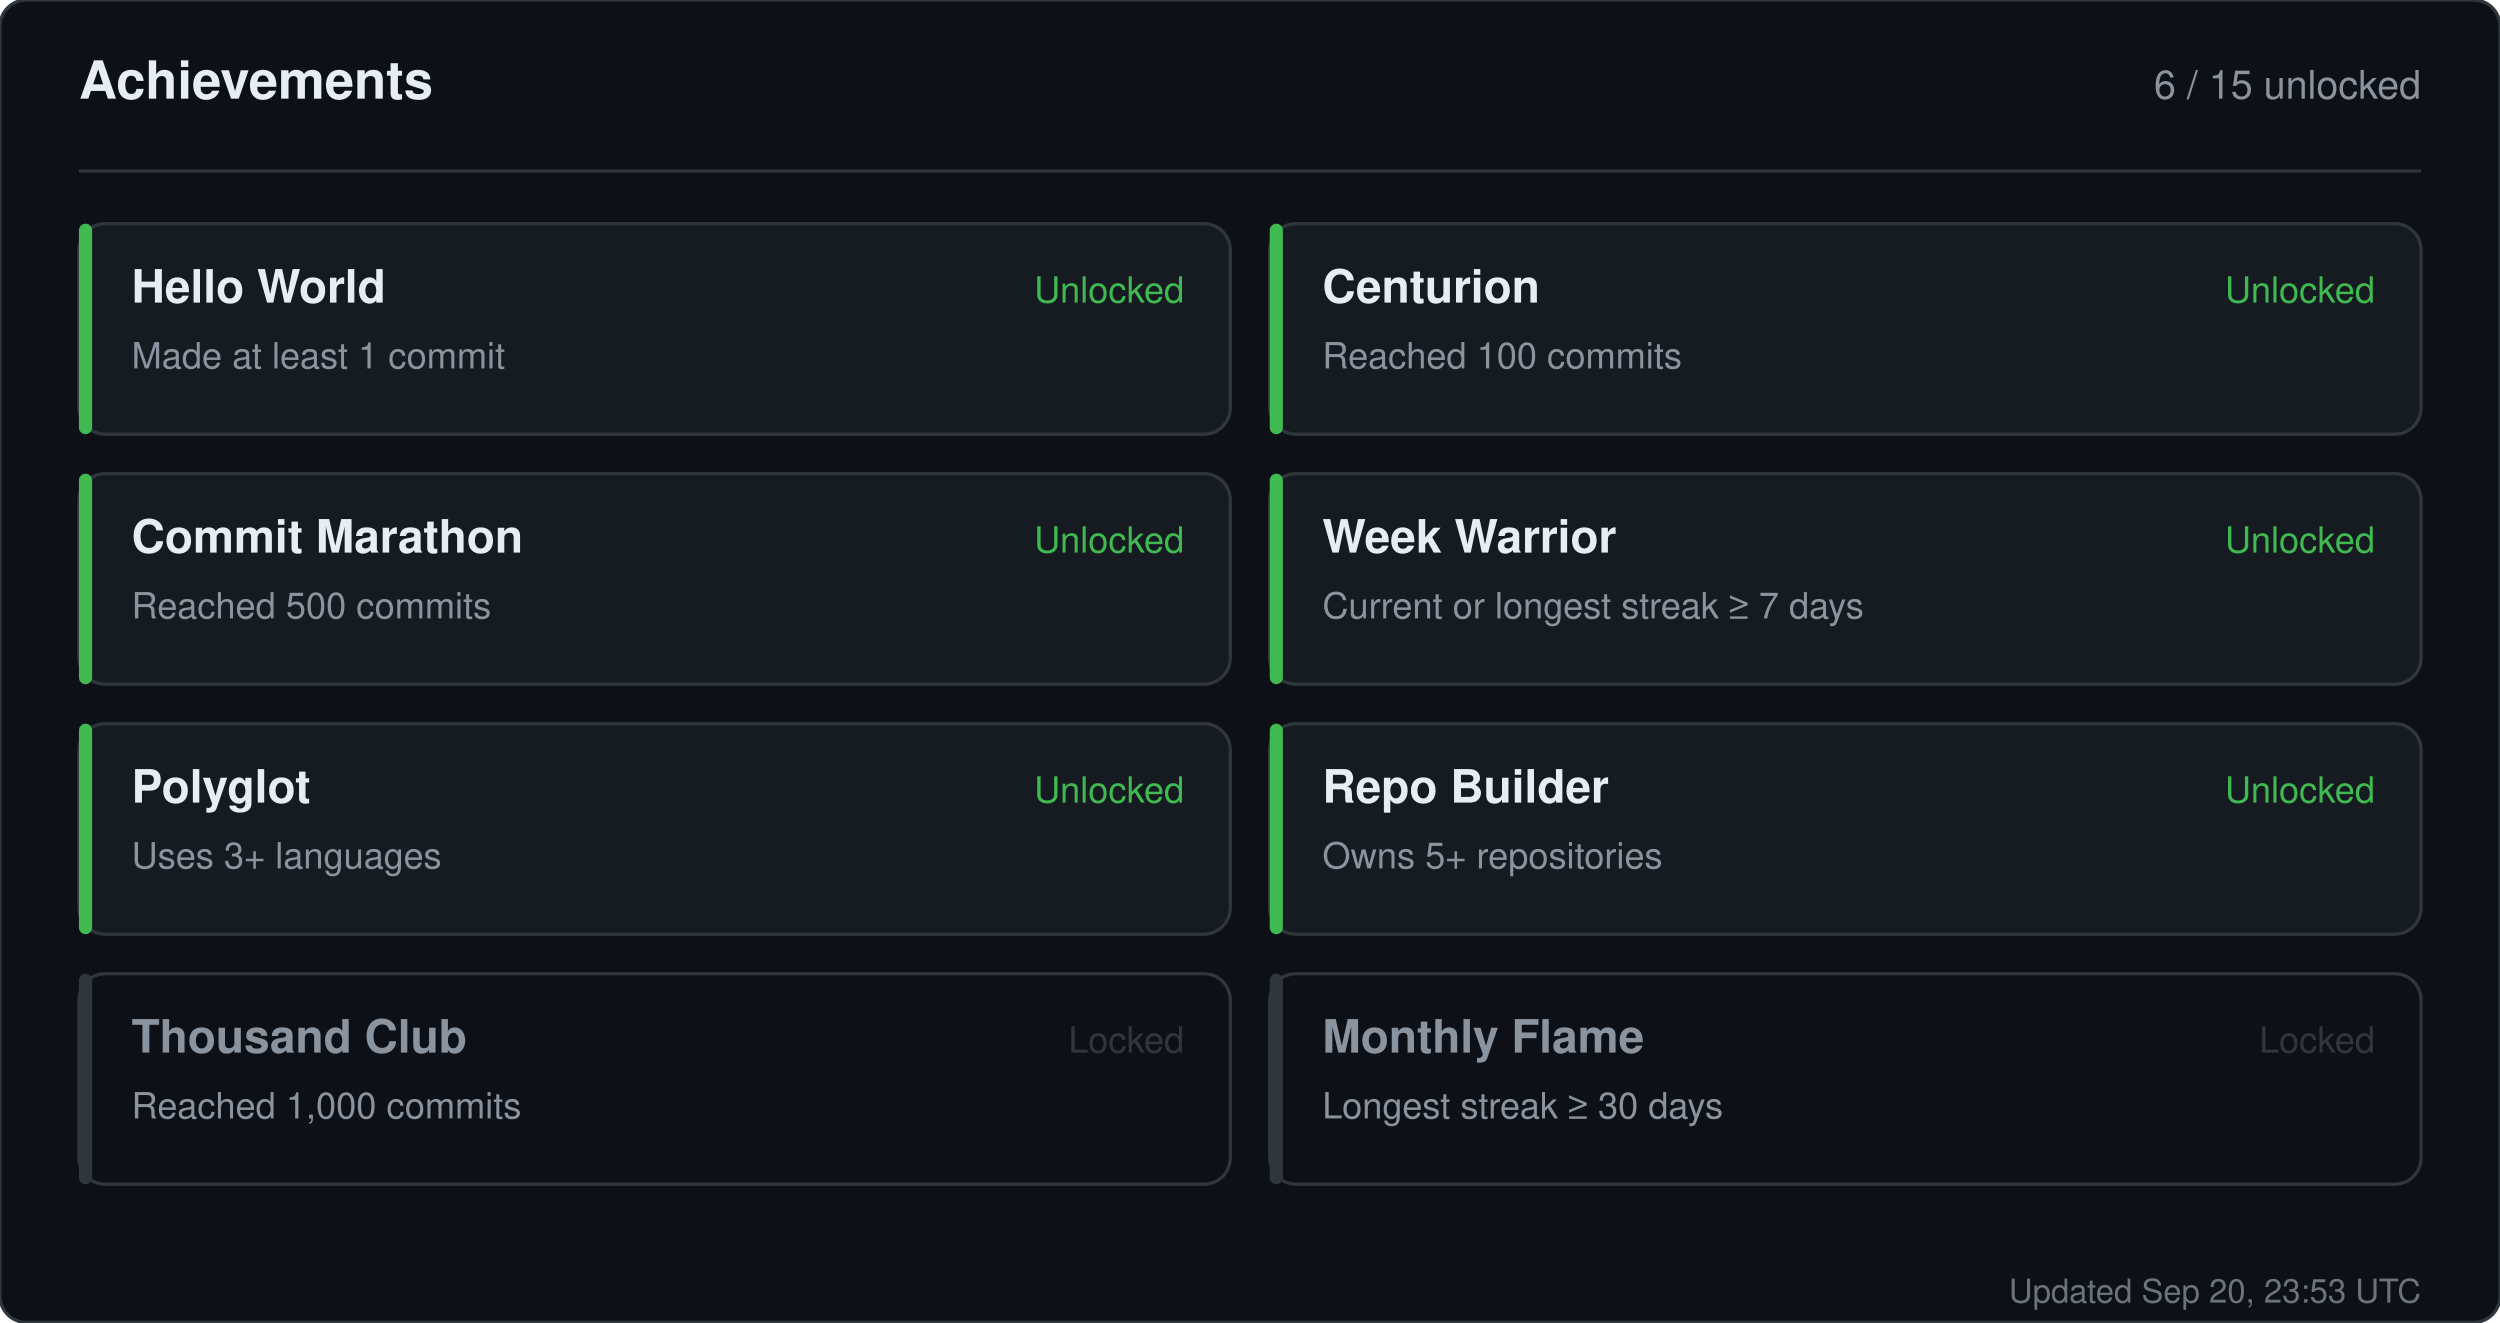
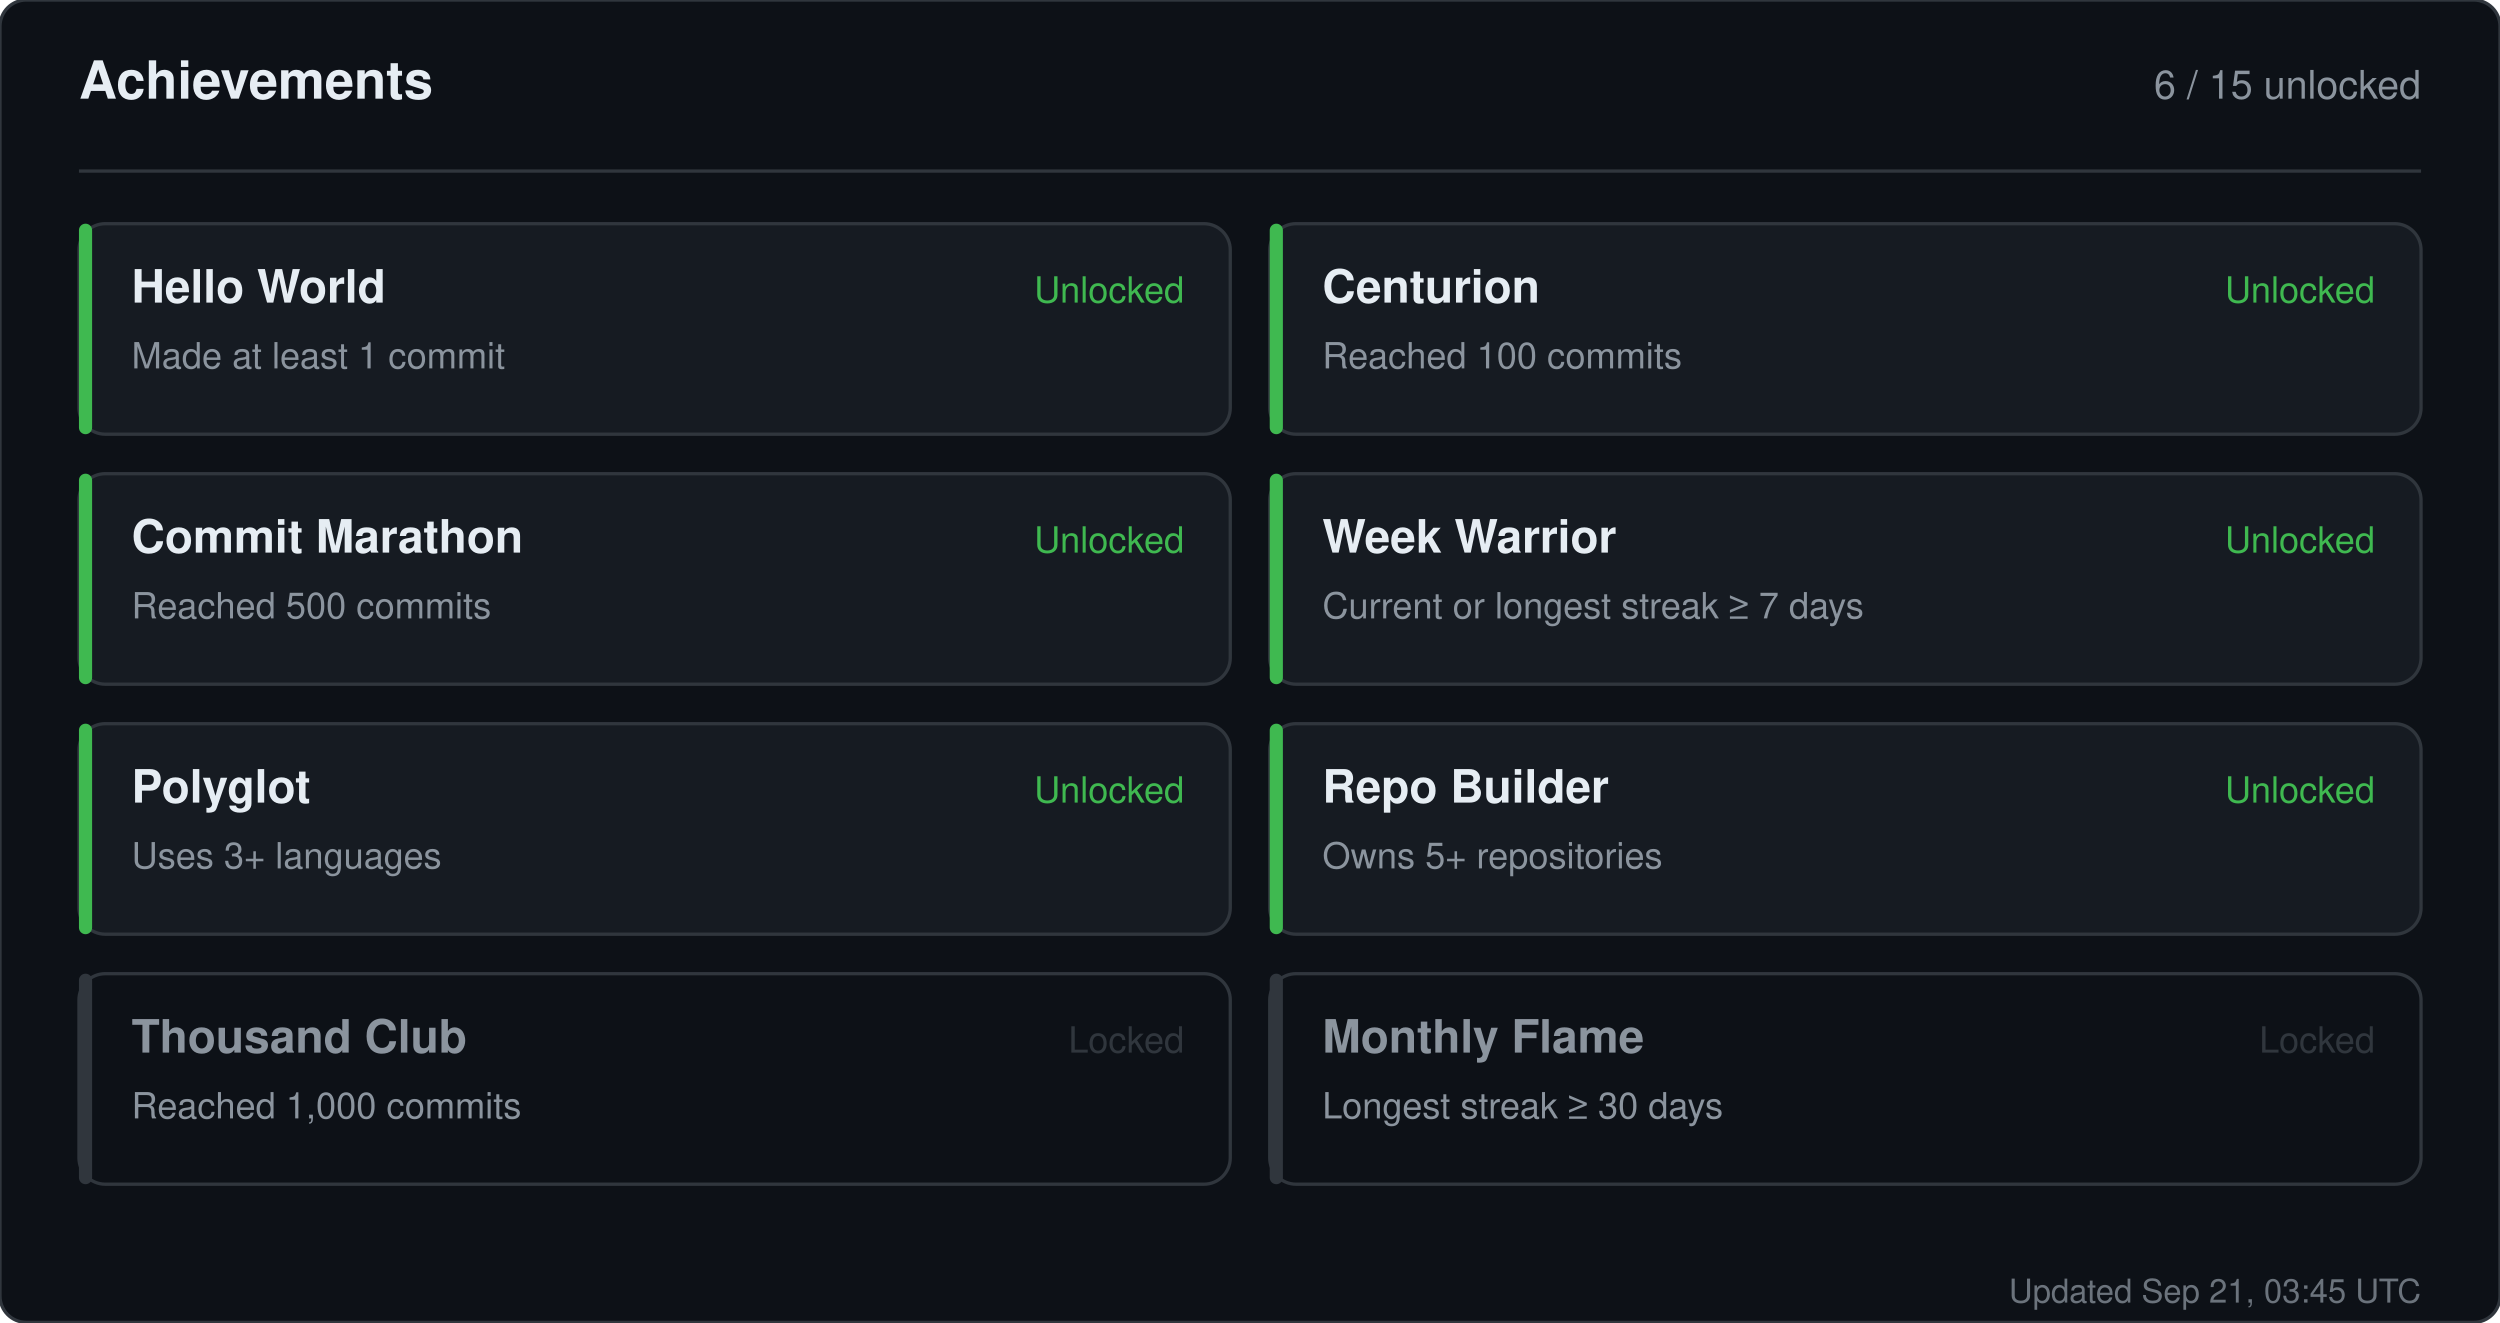
<svg xmlns="http://www.w3.org/2000/svg" width="760" height="402" viewBox="0 0 760 402" role="img" aria-label="Achievements for sandiirawan12">
  <rect width="760" height="402" rx="8" fill="#0d1117" stroke="#30363d" />
  <g font-family="-apple-system, BlinkMacSystemFont, Segoe UI, Helvetica, Arial, sans-serif">
    <text x="24" y="30" fill="#e6edf3" font-size="16" font-weight="700">Achievements</text>
    <text x="736" y="30" fill="#8b949e" font-size="12" text-anchor="end">6 / 15 unlocked</text>
    <line x1="24" y1="52" x2="736" y2="52" stroke="#30363d" />
    <rect x="24" y="68" width="350" height="64" rx="8" fill="#161b22" stroke="#30363d" />
    <rect x="24" y="68" width="4" height="64" rx="2" fill="#3fb950" />
    <text x="40" y="92" fill="#e6edf3" font-size="14" font-weight="700">Hello World</text>
    <text x="40" y="112" fill="#8b949e" font-size="11">Made at least 1 commit</text>
    <text x="360" y="92" fill="#3fb950" font-size="11" text-anchor="end">Unlocked</text>
    <rect x="386" y="68" width="350" height="64" rx="8" fill="#161b22" stroke="#30363d" />
    <rect x="386" y="68" width="4" height="64" rx="2" fill="#3fb950" />
    <text x="402" y="92" fill="#e6edf3" font-size="14" font-weight="700">Centurion</text>
    <text x="402" y="112" fill="#8b949e" font-size="11">Reached 100 commits</text>
    <text x="722" y="92" fill="#3fb950" font-size="11" text-anchor="end">Unlocked</text>
    <rect x="24" y="144" width="350" height="64" rx="8" fill="#161b22" stroke="#30363d" />
    <rect x="24" y="144" width="4" height="64" rx="2" fill="#3fb950" />
    <text x="40" y="168" fill="#e6edf3" font-size="14" font-weight="700">Commit Marathon</text>
    <text x="40" y="188" fill="#8b949e" font-size="11">Reached 500 commits</text>
    <text x="360" y="168" fill="#3fb950" font-size="11" text-anchor="end">Unlocked</text>
    <rect x="386" y="144" width="350" height="64" rx="8" fill="#161b22" stroke="#30363d" />
    <rect x="386" y="144" width="4" height="64" rx="2" fill="#3fb950" />
    <text x="402" y="168" fill="#e6edf3" font-size="14" font-weight="700">Week Warrior</text>
    <text x="402" y="188" fill="#8b949e" font-size="11">Current or longest streak ≥ 7 days</text>
    <text x="722" y="168" fill="#3fb950" font-size="11" text-anchor="end">Unlocked</text>
    <rect x="24" y="220" width="350" height="64" rx="8" fill="#161b22" stroke="#30363d" />
    <rect x="24" y="220" width="4" height="64" rx="2" fill="#3fb950" />
    <text x="40" y="244" fill="#e6edf3" font-size="14" font-weight="700">Polyglot</text>
    <text x="40" y="264" fill="#8b949e" font-size="11">Uses 3+ languages</text>
    <text x="360" y="244" fill="#3fb950" font-size="11" text-anchor="end">Unlocked</text>
    <rect x="386" y="220" width="350" height="64" rx="8" fill="#161b22" stroke="#30363d" />
    <rect x="386" y="220" width="4" height="64" rx="2" fill="#3fb950" />
    <text x="402" y="244" fill="#e6edf3" font-size="14" font-weight="700">Repo Builder</text>
    <text x="402" y="264" fill="#8b949e" font-size="11">Owns 5+ repositories</text>
    <text x="722" y="244" fill="#3fb950" font-size="11" text-anchor="end">Unlocked</text>
    <rect x="24" y="296" width="350" height="64" rx="8" fill="#0d1117" stroke="#30363d" />
    <rect x="24" y="296" width="4" height="64" rx="2" fill="#30363d" />
    <text x="40" y="320" fill="#8b949e" font-size="14" font-weight="700">Thousand Club</text>
    <text x="40" y="340" fill="#8b949e" font-size="11">Reached 1,000 commits</text>
    <text x="360" y="320" fill="#30363d" font-size="11" text-anchor="end">Locked</text>
    <rect x="386" y="296" width="350" height="64" rx="8" fill="#0d1117" stroke="#30363d" />
    <rect x="386" y="296" width="4" height="64" rx="2" fill="#30363d" />
    <text x="402" y="320" fill="#8b949e" font-size="14" font-weight="700">Monthly Flame</text>
    <text x="402" y="340" fill="#8b949e" font-size="11">Longest streak ≥ 30 days</text>
    <text x="722" y="320" fill="#30363d" font-size="11" text-anchor="end">Locked</text>
-     <text x="736" y="396" fill="#8b949e" font-size="10" text-anchor="end" opacity="0.75">Updated Sep 20, 23:53 UTC</text>
+     <text x="736" y="396" fill="#8b949e" font-size="10" text-anchor="end" opacity="0.75">Updated Sep 21, 03:45 UTC</text>
  </g>
</svg>
